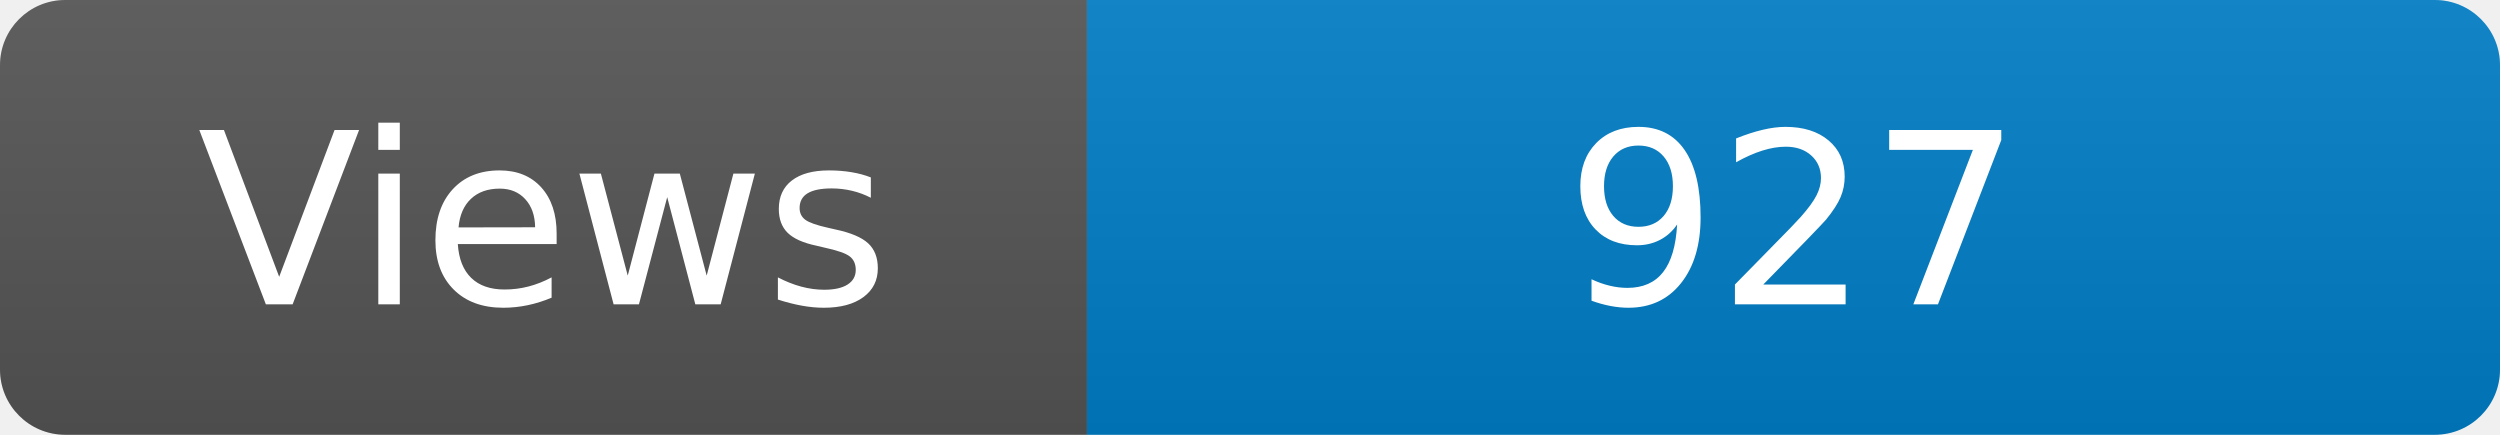
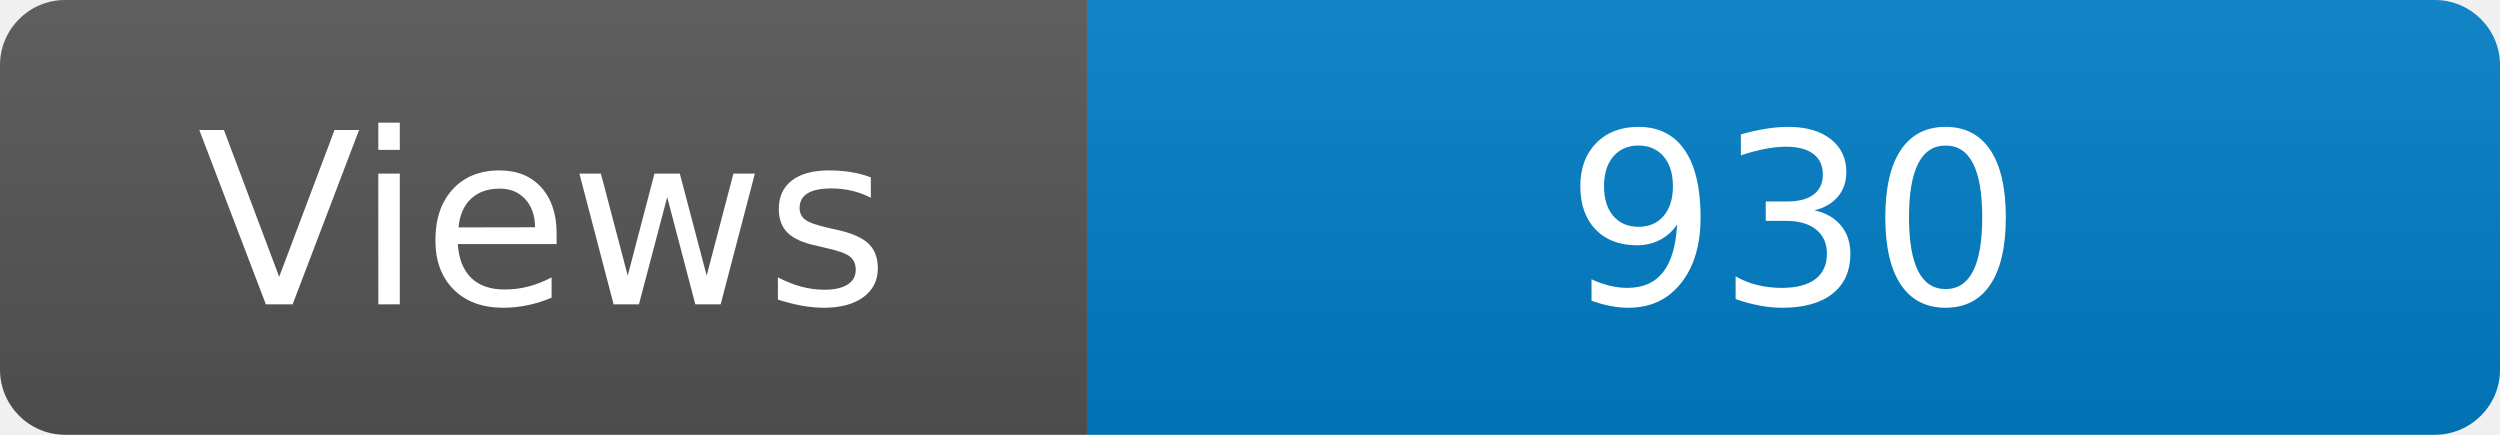
<svg xmlns="http://www.w3.org/2000/svg" width="115" height="20" role="img" aria-label="Maintained?: yes">
  <linearGradient id="s" x2="0" y2="100%">
    <stop offset="0" stop-color="#bbb" stop-opacity=".1" />
    <stop offset="1" stop-opacity=".1" />
  </linearGradient>
  <clipPath id="r">
    <rect width="115" height="20" rx="3" fill="#fff" />
  </clipPath>
  <g clip-path="url(#r)">
    <rect width="50" height="20" fill="#555" />
    <rect x="50" width="160" height="20" fill="#007ec6" />
    <rect width="115" height="20" fill="url(#s)" />
  </g>
  <g fill="#fff" text-anchor="middle" font-family="Verdana,Geneva,DejaVu Sans,sans-serif" font-size="110">
    <text x="250" y="140" transform="scale(.1)" fill="#fff">Views</text>
-     <text x="825" y="140" transform="scale(.1)" fill="#fff">927</text>
+     <text x="825" y="140" transform="scale(.1)" fill="#fff">930</text>
  </g>
</svg>
